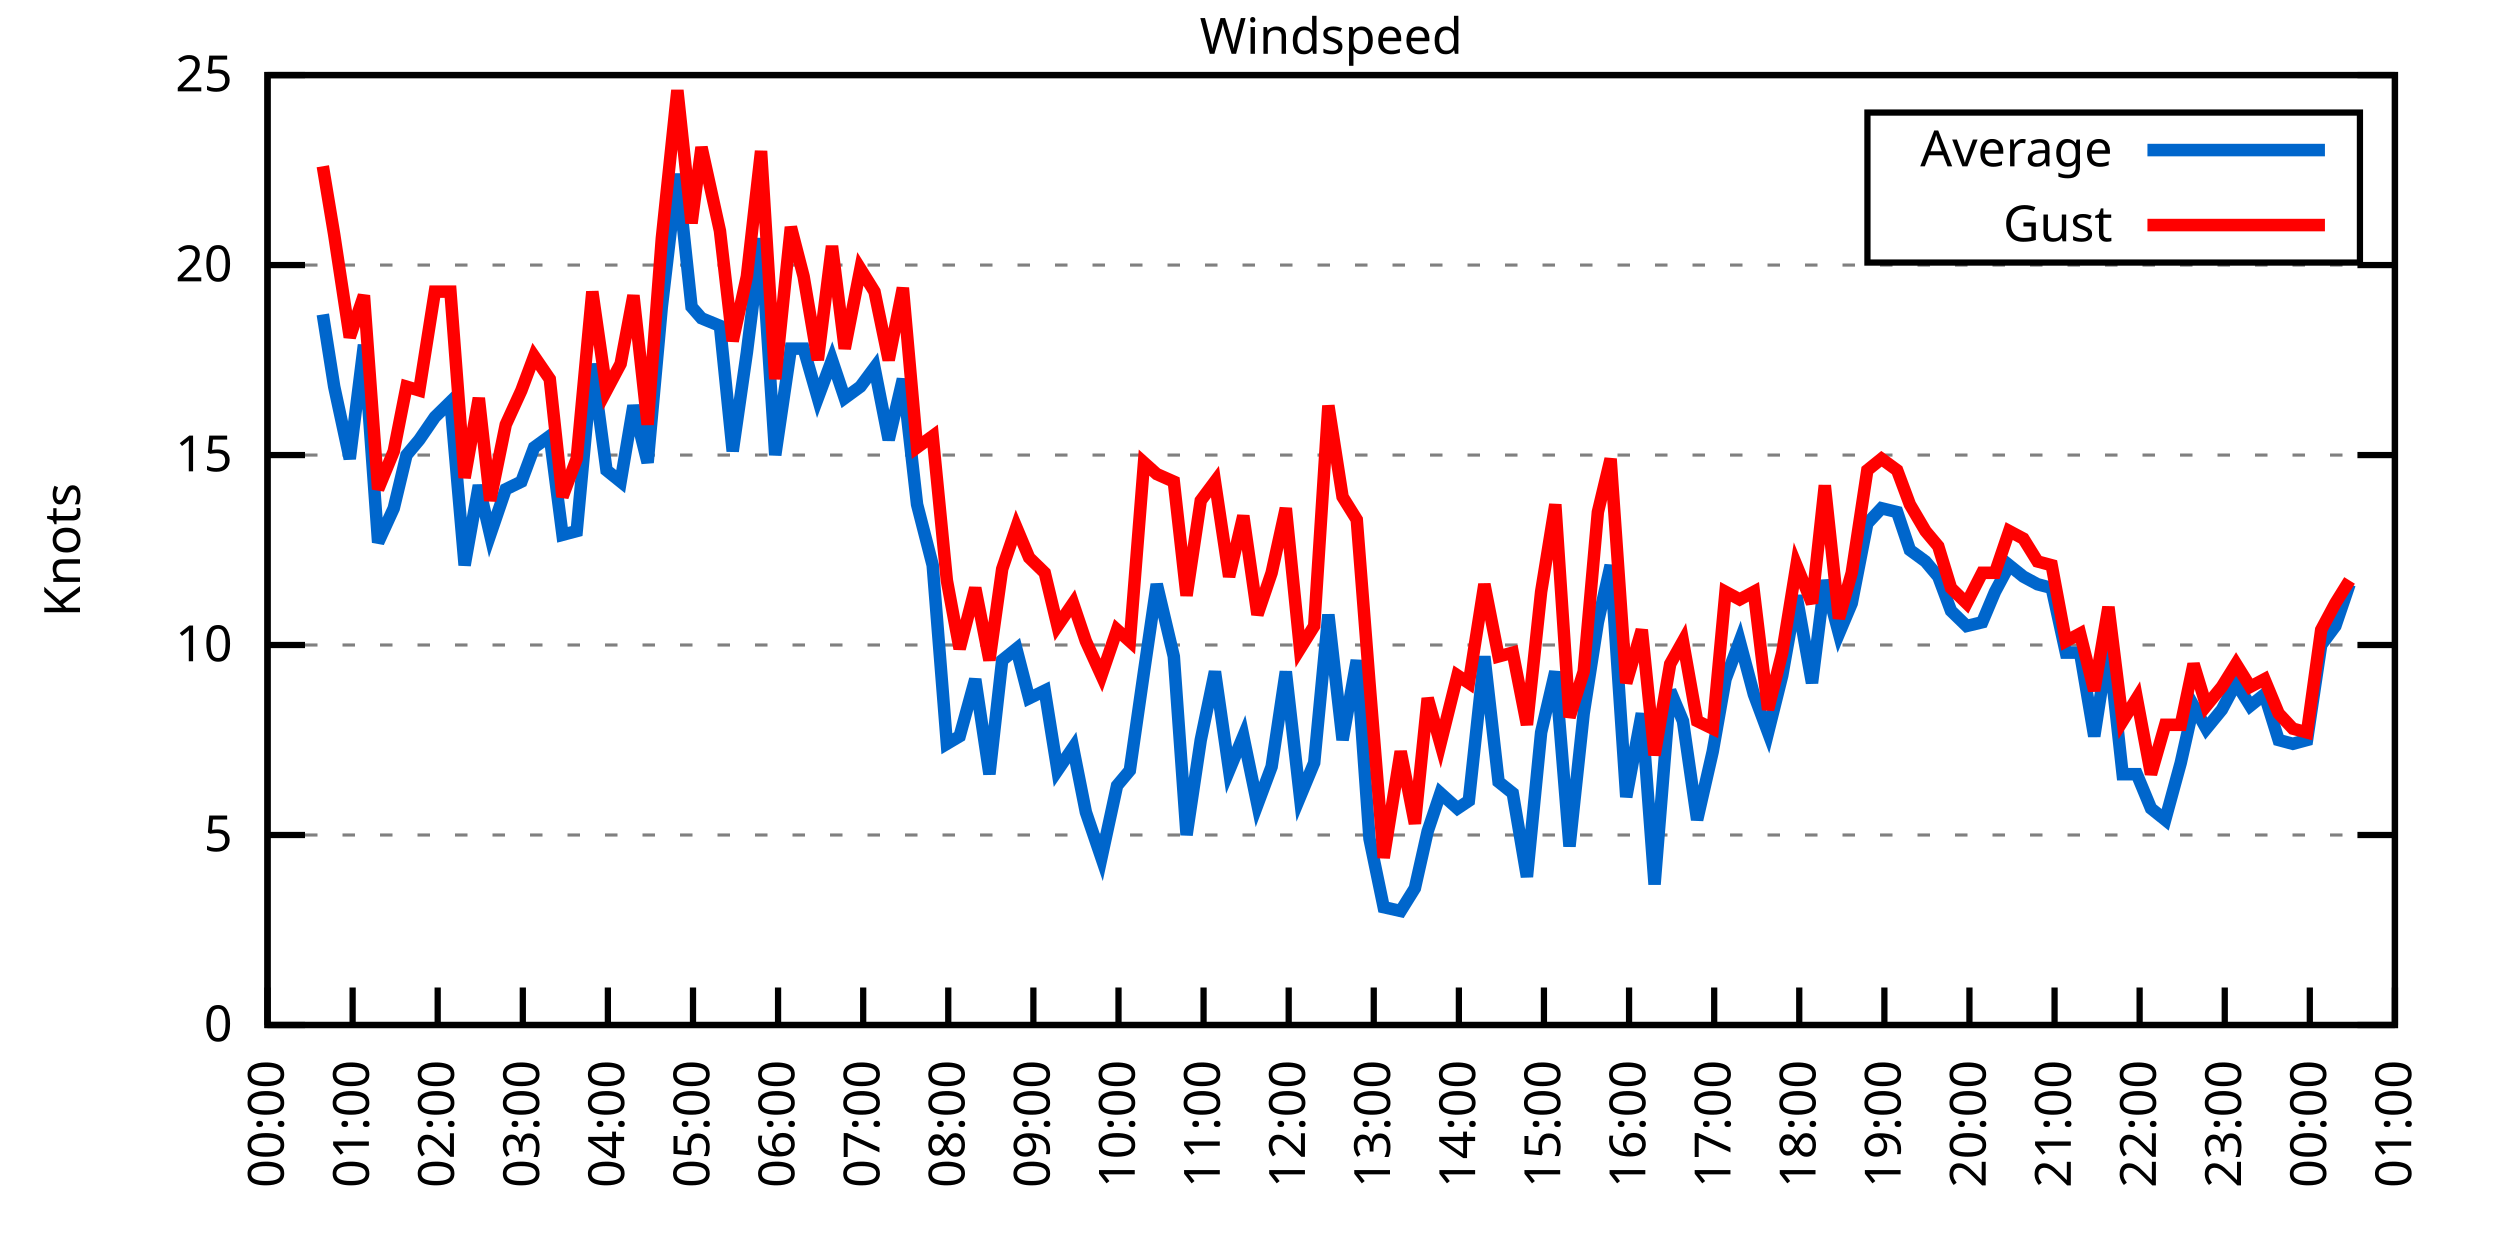
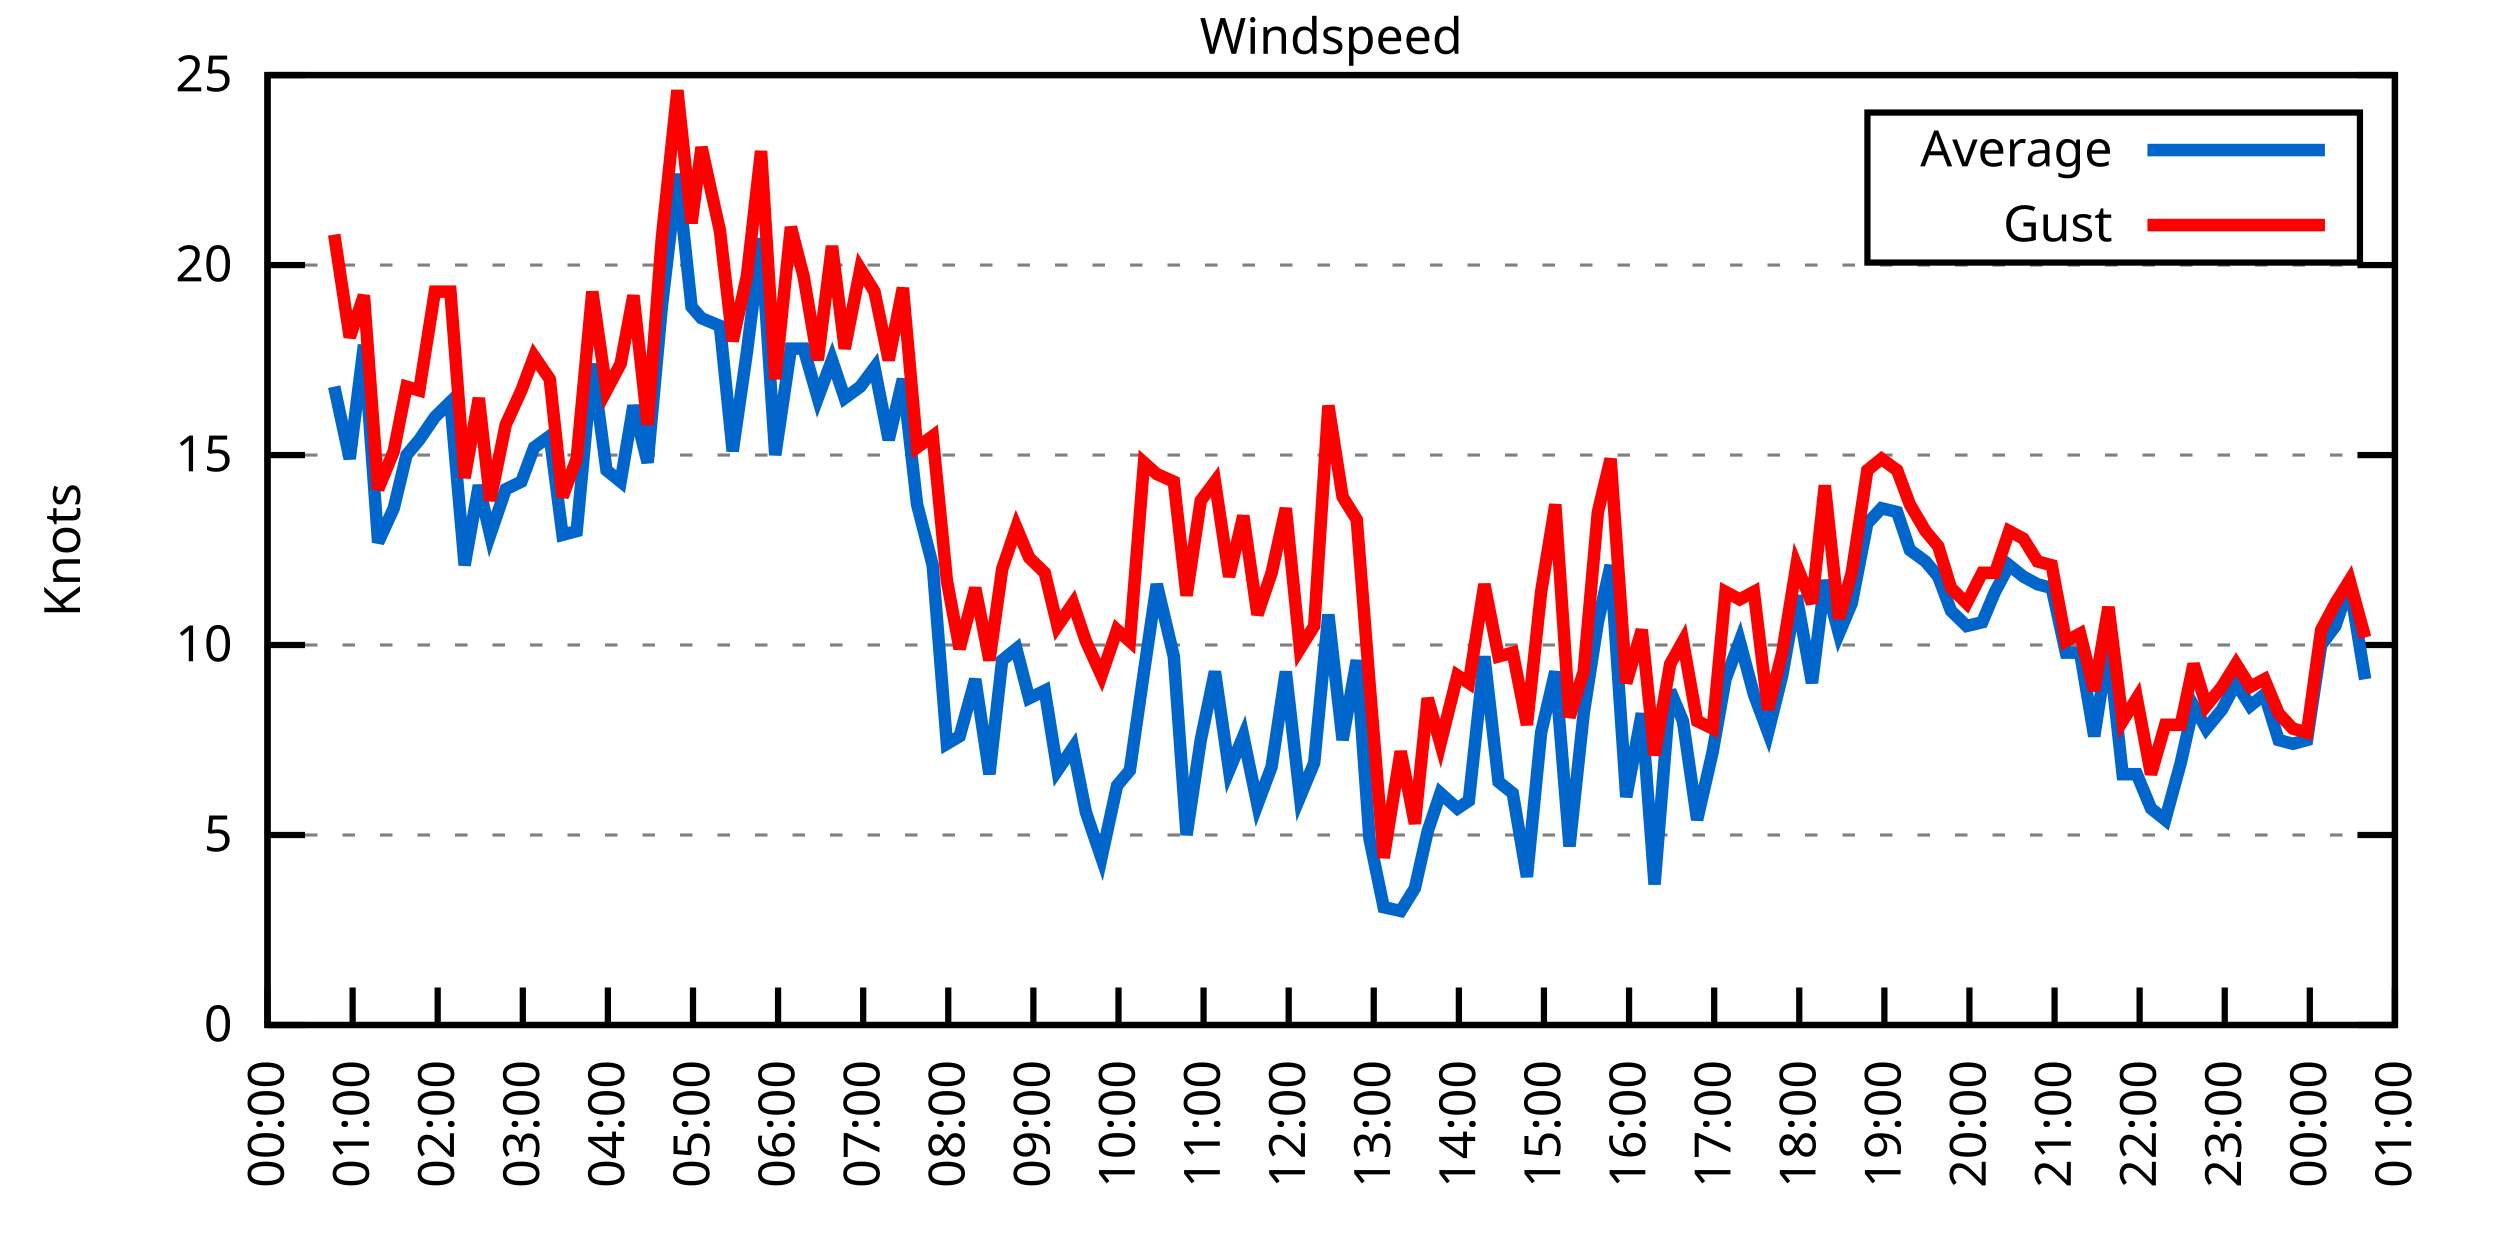
<svg xmlns="http://www.w3.org/2000/svg" xmlns:xlink="http://www.w3.org/1999/xlink" width="400" height="200" viewBox="0 0 400 200">
  <g id="gnuplot_canvas">
    <rect x="0" y="0" width="400" height="200" fill="none" />
    <defs>
      <circle id="gpDot" r="0.5" stroke-width="0.5" stroke="currentColor" />
      <path id="gpPt0" stroke-width="0.333" stroke="currentColor" d="M-1,0 h2 M0,-1 v2" />
      <path id="gpPt1" stroke-width="0.333" stroke="currentColor" d="M-1,-1 L1,1 M1,-1 L-1,1" />
      <path id="gpPt2" stroke-width="0.333" stroke="currentColor" d="M-1,0 L1,0 M0,-1 L0,1 M-1,-1 L1,1 M-1,1 L1,-1" />
      <rect id="gpPt3" stroke-width="0.333" stroke="currentColor" x="-1" y="-1" width="2" height="2" />
      <rect id="gpPt4" stroke-width="0.333" stroke="currentColor" fill="currentColor" x="-1" y="-1" width="2" height="2" />
      <circle id="gpPt5" stroke-width="0.333" stroke="currentColor" cx="0" cy="0" r="1" />
      <use xlink:href="#gpPt5" id="gpPt6" fill="currentColor" stroke="none" />
      <path id="gpPt7" stroke-width="0.333" stroke="currentColor" d="M0,-1.33 L-1.33,0.67 L1.33,0.67 z" />
      <use xlink:href="#gpPt7" id="gpPt8" fill="currentColor" stroke="none" />
      <use xlink:href="#gpPt7" id="gpPt9" stroke="currentColor" transform="rotate(180)" />
      <use xlink:href="#gpPt9" id="gpPt10" fill="currentColor" stroke="none" />
      <use xlink:href="#gpPt3" id="gpPt11" stroke="currentColor" transform="rotate(45)" />
      <use xlink:href="#gpPt11" id="gpPt12" fill="currentColor" stroke="none" />
      <path id="gpPt13" stroke-width="0.333" stroke="currentColor" d="M0,1.330 L1.265,0.411 L0.782,-1.067 L-0.782,-1.076 L-1.265,0.411 z" />
      <use xlink:href="#gpPt13" id="gpPt14" fill="currentColor" stroke="none" />
      <filter id="textbox" filterUnits="objectBoundingBox" x="0" y="0" height="1" width="1">
        <feFlood flood-color="white" flood-opacity="1" result="bgnd" />
        <feComposite in="SourceGraphic" in2="bgnd" operator="atop" />
      </filter>
      <filter id="greybox" filterUnits="objectBoundingBox" x="0" y="0" height="1" width="1">
        <feFlood flood-color="lightgrey" flood-opacity="1" result="grey" />
        <feComposite in="SourceGraphic" in2="grey" operator="atop" />
      </filter>
    </defs>
    <g fill="none" color="white" stroke="currentColor" stroke-width="1.00" stroke-linecap="butt" stroke-linejoin="miter">
</g>
    <g fill="none" color="black" stroke="currentColor" stroke-width="1.00" stroke-linecap="butt" stroke-linejoin="miter">
      <g stroke="none" shape-rendering="crispEdges">
        <polygon fill="rgb(255, 255, 255)" points="42.80,164.00 383.18,164.00 383.18,12.02 42.80,12.02 " />
      </g>
    </g>
    <g fill="none" color="black" stroke="currentColor" stroke-width="1.00" stroke-linecap="butt" stroke-linejoin="miter">
</g>
    <g fill="none" color="black" stroke="black" stroke-width="0.50" stroke-linecap="butt" stroke-linejoin="miter">
</g>
    <g fill="none" color="gray" stroke="currentColor" stroke-width="0.50" stroke-linecap="butt" stroke-linejoin="miter">
      <path stroke="gray" stroke-dasharray="2,4" class="gridline" d="M42.80,164.00 L383.19,164.00  " />
    </g>
    <g fill="none" color="gray" stroke="gray" stroke-width="1.00" stroke-linecap="butt" stroke-linejoin="miter">
</g>
    <g fill="none" color="black" stroke="currentColor" stroke-width="1.00" stroke-linecap="butt" stroke-linejoin="miter">
      <path stroke="black" d="M42.80,164.00 L48.80,164.00 M383.19,164.00 L377.19,164.00  " />
      <g transform="translate(37.20,166.60)" stroke="none" fill="black" font-family="Sans" font-size="8.00" text-anchor="end">
        <text>
          <tspan font-family="Sans"> 0</tspan>
        </text>
      </g>
    </g>
    <g fill="none" color="black" stroke="currentColor" stroke-width="1.00" stroke-linecap="butt" stroke-linejoin="miter">
</g>
    <g fill="none" color="black" stroke="black" stroke-width="0.50" stroke-linecap="butt" stroke-linejoin="miter">
</g>
    <g fill="none" color="gray" stroke="currentColor" stroke-width="0.50" stroke-linecap="butt" stroke-linejoin="miter">
      <path stroke="gray" stroke-dasharray="2,4" class="gridline" d="M42.80,133.60 L383.19,133.60  " />
    </g>
    <g fill="none" color="gray" stroke="gray" stroke-width="1.00" stroke-linecap="butt" stroke-linejoin="miter">
</g>
    <g fill="none" color="black" stroke="currentColor" stroke-width="1.00" stroke-linecap="butt" stroke-linejoin="miter">
      <path stroke="black" d="M42.80,133.60 L48.80,133.60 M383.19,133.60 L377.19,133.60  " />
      <g transform="translate(37.20,136.20)" stroke="none" fill="black" font-family="Sans" font-size="8.00" text-anchor="end">
        <text>
          <tspan font-family="Sans"> 5</tspan>
        </text>
      </g>
    </g>
    <g fill="none" color="black" stroke="currentColor" stroke-width="1.00" stroke-linecap="butt" stroke-linejoin="miter">
</g>
    <g fill="none" color="black" stroke="black" stroke-width="0.50" stroke-linecap="butt" stroke-linejoin="miter">
</g>
    <g fill="none" color="gray" stroke="currentColor" stroke-width="0.50" stroke-linecap="butt" stroke-linejoin="miter">
      <path stroke="gray" stroke-dasharray="2,4" class="gridline" d="M42.80,103.20 L383.19,103.20  " />
    </g>
    <g fill="none" color="gray" stroke="gray" stroke-width="1.00" stroke-linecap="butt" stroke-linejoin="miter">
</g>
    <g fill="none" color="black" stroke="currentColor" stroke-width="1.00" stroke-linecap="butt" stroke-linejoin="miter">
      <path stroke="black" d="M42.80,103.20 L48.80,103.20 M383.19,103.20 L377.19,103.20  " />
      <g transform="translate(37.20,105.80)" stroke="none" fill="black" font-family="Sans" font-size="8.00" text-anchor="end">
        <text>
          <tspan font-family="Sans"> 10</tspan>
        </text>
      </g>
    </g>
    <g fill="none" color="black" stroke="currentColor" stroke-width="1.00" stroke-linecap="butt" stroke-linejoin="miter">
</g>
    <g fill="none" color="black" stroke="black" stroke-width="0.50" stroke-linecap="butt" stroke-linejoin="miter">
</g>
    <g fill="none" color="gray" stroke="currentColor" stroke-width="0.50" stroke-linecap="butt" stroke-linejoin="miter">
      <path stroke="gray" stroke-dasharray="2,4" class="gridline" d="M42.80,72.81 L383.19,72.81  " />
    </g>
    <g fill="none" color="gray" stroke="gray" stroke-width="1.00" stroke-linecap="butt" stroke-linejoin="miter">
</g>
    <g fill="none" color="black" stroke="currentColor" stroke-width="1.00" stroke-linecap="butt" stroke-linejoin="miter">
      <path stroke="black" d="M42.80,72.81 L48.80,72.81 M383.19,72.81 L377.19,72.81  " />
      <g transform="translate(37.20,75.41)" stroke="none" fill="black" font-family="Sans" font-size="8.00" text-anchor="end">
        <text>
          <tspan font-family="Sans"> 15</tspan>
        </text>
      </g>
    </g>
    <g fill="none" color="black" stroke="currentColor" stroke-width="1.00" stroke-linecap="butt" stroke-linejoin="miter">
</g>
    <g fill="none" color="black" stroke="black" stroke-width="0.50" stroke-linecap="butt" stroke-linejoin="miter">
</g>
    <g fill="none" color="gray" stroke="currentColor" stroke-width="0.50" stroke-linecap="butt" stroke-linejoin="miter">
      <path stroke="gray" stroke-dasharray="2,4" class="gridline" d="M42.80,42.41 L383.19,42.41  " />
    </g>
    <g fill="none" color="gray" stroke="gray" stroke-width="1.00" stroke-linecap="butt" stroke-linejoin="miter">
</g>
    <g fill="none" color="black" stroke="currentColor" stroke-width="1.00" stroke-linecap="butt" stroke-linejoin="miter">
      <path stroke="black" d="M42.80,42.41 L48.80,42.41 M383.19,42.41 L377.19,42.41  " />
      <g transform="translate(37.20,45.01)" stroke="none" fill="black" font-family="Sans" font-size="8.00" text-anchor="end">
        <text>
          <tspan font-family="Sans"> 20</tspan>
        </text>
      </g>
    </g>
    <g fill="none" color="black" stroke="currentColor" stroke-width="1.00" stroke-linecap="butt" stroke-linejoin="miter">
</g>
    <g fill="none" color="black" stroke="black" stroke-width="0.50" stroke-linecap="butt" stroke-linejoin="miter">
</g>
    <g fill="none" color="gray" stroke="currentColor" stroke-width="0.50" stroke-linecap="butt" stroke-linejoin="miter">
      <path stroke="gray" stroke-dasharray="2,4" class="gridline" d="M42.80,12.01 L383.19,12.01  " />
    </g>
    <g fill="none" color="gray" stroke="gray" stroke-width="1.00" stroke-linecap="butt" stroke-linejoin="miter">
</g>
    <g fill="none" color="black" stroke="currentColor" stroke-width="1.00" stroke-linecap="butt" stroke-linejoin="miter">
      <path stroke="black" d="M42.80,12.01 L48.80,12.01 M383.19,12.01 L377.19,12.01  " />
      <g transform="translate(37.20,14.61)" stroke="none" fill="black" font-family="Sans" font-size="8.00" text-anchor="end">
        <text>
          <tspan font-family="Sans"> 25</tspan>
        </text>
      </g>
    </g>
    <g fill="none" color="black" stroke="currentColor" stroke-width="1.00" stroke-linecap="butt" stroke-linejoin="miter">
      <path stroke="black" d="M42.80,164.00 L42.80,158.00  " />
      <g transform="translate(45.40,169.60) rotate(270.00)" stroke="none" fill="black" font-family="Sans" font-size="8.00" text-anchor="end">
        <text>
          <tspan font-family="Sans">00:00</tspan>
        </text>
      </g>
    </g>
    <g fill="none" color="black" stroke="currentColor" stroke-width="1.00" stroke-linecap="butt" stroke-linejoin="miter">
      <path stroke="black" d="M56.42,164.00 L56.42,158.00  " />
      <g transform="translate(59.02,169.60) rotate(270.00)" stroke="none" fill="black" font-family="Sans" font-size="8.00" text-anchor="end">
        <text>
          <tspan font-family="Sans">01:00</tspan>
        </text>
      </g>
    </g>
    <g fill="none" color="black" stroke="currentColor" stroke-width="1.00" stroke-linecap="butt" stroke-linejoin="miter">
      <path stroke="black" d="M70.03,164.00 L70.03,158.00  " />
      <g transform="translate(72.63,169.60) rotate(270.00)" stroke="none" fill="black" font-family="Sans" font-size="8.00" text-anchor="end">
        <text>
          <tspan font-family="Sans">02:00</tspan>
        </text>
      </g>
    </g>
    <g fill="none" color="black" stroke="currentColor" stroke-width="1.00" stroke-linecap="butt" stroke-linejoin="miter">
      <path stroke="black" d="M83.65,164.00 L83.65,158.00  " />
      <g transform="translate(86.25,169.60) rotate(270.00)" stroke="none" fill="black" font-family="Sans" font-size="8.00" text-anchor="end">
        <text>
          <tspan font-family="Sans">03:00</tspan>
        </text>
      </g>
    </g>
    <g fill="none" color="black" stroke="currentColor" stroke-width="1.00" stroke-linecap="butt" stroke-linejoin="miter">
      <path stroke="black" d="M97.26,164.00 L97.26,158.00  " />
      <g transform="translate(99.86,169.60) rotate(270.00)" stroke="none" fill="black" font-family="Sans" font-size="8.00" text-anchor="end">
        <text>
          <tspan font-family="Sans">04:00</tspan>
        </text>
      </g>
    </g>
    <g fill="none" color="black" stroke="currentColor" stroke-width="1.00" stroke-linecap="butt" stroke-linejoin="miter">
      <path stroke="black" d="M110.88,164.00 L110.88,158.00  " />
      <g transform="translate(113.48,169.60) rotate(270.00)" stroke="none" fill="black" font-family="Sans" font-size="8.00" text-anchor="end">
        <text>
          <tspan font-family="Sans">05:00</tspan>
        </text>
      </g>
    </g>
    <g fill="none" color="black" stroke="currentColor" stroke-width="1.00" stroke-linecap="butt" stroke-linejoin="miter">
      <path stroke="black" d="M124.49,164.00 L124.49,158.00  " />
      <g transform="translate(127.09,169.60) rotate(270.00)" stroke="none" fill="black" font-family="Sans" font-size="8.00" text-anchor="end">
        <text>
          <tspan font-family="Sans">06:00</tspan>
        </text>
      </g>
    </g>
    <g fill="none" color="black" stroke="currentColor" stroke-width="1.00" stroke-linecap="butt" stroke-linejoin="miter">
      <path stroke="black" d="M138.11,164.00 L138.11,158.00  " />
      <g transform="translate(140.71,169.60) rotate(270.00)" stroke="none" fill="black" font-family="Sans" font-size="8.00" text-anchor="end">
        <text>
          <tspan font-family="Sans">07:00</tspan>
        </text>
      </g>
    </g>
    <g fill="none" color="black" stroke="currentColor" stroke-width="1.00" stroke-linecap="butt" stroke-linejoin="miter">
      <path stroke="black" d="M151.72,164.00 L151.72,158.00  " />
      <g transform="translate(154.32,169.60) rotate(270.00)" stroke="none" fill="black" font-family="Sans" font-size="8.00" text-anchor="end">
        <text>
          <tspan font-family="Sans">08:00</tspan>
        </text>
      </g>
    </g>
    <g fill="none" color="black" stroke="currentColor" stroke-width="1.00" stroke-linecap="butt" stroke-linejoin="miter">
      <path stroke="black" d="M165.34,164.00 L165.34,158.00  " />
      <g transform="translate(167.94,169.60) rotate(270.00)" stroke="none" fill="black" font-family="Sans" font-size="8.00" text-anchor="end">
        <text>
          <tspan font-family="Sans">09:00</tspan>
        </text>
      </g>
    </g>
    <g fill="none" color="black" stroke="currentColor" stroke-width="1.00" stroke-linecap="butt" stroke-linejoin="miter">
      <path stroke="black" d="M178.96,164.00 L178.96,158.00  " />
      <g transform="translate(181.56,169.60) rotate(270.00)" stroke="none" fill="black" font-family="Sans" font-size="8.00" text-anchor="end">
        <text>
          <tspan font-family="Sans">10:00</tspan>
        </text>
      </g>
    </g>
    <g fill="none" color="black" stroke="currentColor" stroke-width="1.00" stroke-linecap="butt" stroke-linejoin="miter">
      <path stroke="black" d="M192.57,164.00 L192.57,158.00  " />
      <g transform="translate(195.17,169.60) rotate(270.00)" stroke="none" fill="black" font-family="Sans" font-size="8.00" text-anchor="end">
        <text>
          <tspan font-family="Sans">11:00</tspan>
        </text>
      </g>
    </g>
    <g fill="none" color="black" stroke="currentColor" stroke-width="1.00" stroke-linecap="butt" stroke-linejoin="miter">
      <path stroke="black" d="M206.19,164.00 L206.19,158.00  " />
      <g transform="translate(208.79,169.60) rotate(270.00)" stroke="none" fill="black" font-family="Sans" font-size="8.00" text-anchor="end">
        <text>
          <tspan font-family="Sans">12:00</tspan>
        </text>
      </g>
    </g>
    <g fill="none" color="black" stroke="currentColor" stroke-width="1.00" stroke-linecap="butt" stroke-linejoin="miter">
      <path stroke="black" d="M219.80,164.00 L219.80,158.00  " />
      <g transform="translate(222.40,169.60) rotate(270.00)" stroke="none" fill="black" font-family="Sans" font-size="8.00" text-anchor="end">
        <text>
          <tspan font-family="Sans">13:00</tspan>
        </text>
      </g>
    </g>
    <g fill="none" color="black" stroke="currentColor" stroke-width="1.00" stroke-linecap="butt" stroke-linejoin="miter">
      <path stroke="black" d="M233.42,164.00 L233.42,158.00  " />
      <g transform="translate(236.02,169.60) rotate(270.00)" stroke="none" fill="black" font-family="Sans" font-size="8.00" text-anchor="end">
        <text>
          <tspan font-family="Sans">14:00</tspan>
        </text>
      </g>
    </g>
    <g fill="none" color="black" stroke="currentColor" stroke-width="1.00" stroke-linecap="butt" stroke-linejoin="miter">
      <path stroke="black" d="M247.03,164.00 L247.03,158.00  " />
      <g transform="translate(249.63,169.60) rotate(270.00)" stroke="none" fill="black" font-family="Sans" font-size="8.00" text-anchor="end">
        <text>
          <tspan font-family="Sans">15:00</tspan>
        </text>
      </g>
    </g>
    <g fill="none" color="black" stroke="currentColor" stroke-width="1.00" stroke-linecap="butt" stroke-linejoin="miter">
      <path stroke="black" d="M260.65,164.00 L260.65,158.00  " />
      <g transform="translate(263.25,169.60) rotate(270.00)" stroke="none" fill="black" font-family="Sans" font-size="8.00" text-anchor="end">
        <text>
          <tspan font-family="Sans">16:00</tspan>
        </text>
      </g>
    </g>
    <g fill="none" color="black" stroke="currentColor" stroke-width="1.00" stroke-linecap="butt" stroke-linejoin="miter">
      <path stroke="black" d="M274.27,164.00 L274.27,158.00  " />
      <g transform="translate(276.87,169.60) rotate(270.00)" stroke="none" fill="black" font-family="Sans" font-size="8.00" text-anchor="end">
        <text>
          <tspan font-family="Sans">17:00</tspan>
        </text>
      </g>
    </g>
    <g fill="none" color="black" stroke="currentColor" stroke-width="1.00" stroke-linecap="butt" stroke-linejoin="miter">
      <path stroke="black" d="M287.88,164.00 L287.88,158.00  " />
      <g transform="translate(290.48,169.60) rotate(270.00)" stroke="none" fill="black" font-family="Sans" font-size="8.00" text-anchor="end">
        <text>
          <tspan font-family="Sans">18:00</tspan>
        </text>
      </g>
    </g>
    <g fill="none" color="black" stroke="currentColor" stroke-width="1.00" stroke-linecap="butt" stroke-linejoin="miter">
      <path stroke="black" d="M301.50,164.00 L301.50,158.00  " />
      <g transform="translate(304.10,169.60) rotate(270.00)" stroke="none" fill="black" font-family="Sans" font-size="8.00" text-anchor="end">
        <text>
          <tspan font-family="Sans">19:00</tspan>
        </text>
      </g>
    </g>
    <g fill="none" color="black" stroke="currentColor" stroke-width="1.00" stroke-linecap="butt" stroke-linejoin="miter">
      <path stroke="black" d="M315.11,164.00 L315.11,158.00  " />
      <g transform="translate(317.71,169.60) rotate(270.00)" stroke="none" fill="black" font-family="Sans" font-size="8.00" text-anchor="end">
        <text>
          <tspan font-family="Sans">20:00</tspan>
        </text>
      </g>
    </g>
    <g fill="none" color="black" stroke="currentColor" stroke-width="1.00" stroke-linecap="butt" stroke-linejoin="miter">
      <path stroke="black" d="M328.73,164.00 L328.73,158.00  " />
      <g transform="translate(331.33,169.60) rotate(270.00)" stroke="none" fill="black" font-family="Sans" font-size="8.00" text-anchor="end">
        <text>
          <tspan font-family="Sans">21:00</tspan>
        </text>
      </g>
    </g>
    <g fill="none" color="black" stroke="currentColor" stroke-width="1.00" stroke-linecap="butt" stroke-linejoin="miter">
      <path stroke="black" d="M342.34,164.00 L342.34,158.00  " />
      <g transform="translate(344.94,169.60) rotate(270.00)" stroke="none" fill="black" font-family="Sans" font-size="8.00" text-anchor="end">
        <text>
          <tspan font-family="Sans">22:00</tspan>
        </text>
      </g>
    </g>
    <g fill="none" color="black" stroke="currentColor" stroke-width="1.00" stroke-linecap="butt" stroke-linejoin="miter">
      <path stroke="black" d="M355.96,164.00 L355.96,158.00  " />
      <g transform="translate(358.56,169.60) rotate(270.00)" stroke="none" fill="black" font-family="Sans" font-size="8.00" text-anchor="end">
        <text>
          <tspan font-family="Sans">23:00</tspan>
        </text>
      </g>
    </g>
    <g fill="none" color="black" stroke="currentColor" stroke-width="1.00" stroke-linecap="butt" stroke-linejoin="miter">
      <path stroke="black" d="M369.57,164.00 L369.57,158.00  " />
      <g transform="translate(372.17,169.60) rotate(270.00)" stroke="none" fill="black" font-family="Sans" font-size="8.00" text-anchor="end">
        <text>
          <tspan font-family="Sans">00:00</tspan>
        </text>
      </g>
    </g>
    <g fill="none" color="black" stroke="currentColor" stroke-width="1.00" stroke-linecap="butt" stroke-linejoin="miter">
      <path stroke="black" d="M383.19,164.00 L383.19,158.00  " />
      <g transform="translate(385.79,169.60) rotate(270.00)" stroke="none" fill="black" font-family="Sans" font-size="8.00" text-anchor="end">
        <text>
          <tspan font-family="Sans">01:00</tspan>
        </text>
      </g>
    </g>
    <g fill="none" color="black" stroke="currentColor" stroke-width="1.00" stroke-linecap="butt" stroke-linejoin="miter">
</g>
    <g fill="none" color="black" stroke="currentColor" stroke-width="1.00" stroke-linecap="butt" stroke-linejoin="miter">
      <path stroke="black" d="M42.80,12.01 L42.80,164.00 L383.19,164.00 L383.19,12.01 L42.80,12.01 Z  " />
    </g>
    <g fill="none" color="black" stroke="currentColor" stroke-width="1.00" stroke-linecap="butt" stroke-linejoin="miter">
</g>
    <g fill="none" color="black" stroke="currentColor" stroke-width="1.00" stroke-linecap="butt" stroke-linejoin="miter">
      <path stroke="black" d="M298.79,42.01 L298.79,18.01 L377.59,18.01 L377.59,42.01 L298.79,42.01 Z  " />
    </g>
    <g id="Windspeed_plot_1">
      <g fill="none" color="white" stroke="black" stroke-width="2.00" stroke-linecap="butt" stroke-linejoin="miter">
</g>
      <g fill="none" color="black" stroke="currentColor" stroke-width="2.00" stroke-linecap="butt" stroke-linejoin="miter">
        <g transform="translate(337.99,26.61)" stroke="none" fill="black" font-family="Sans" font-size="8.00" text-anchor="end">
          <text>
            <tspan font-family="Sans">Average</tspan>
          </text>
        </g>
      </g>
      <g fill="none" color="black" stroke="currentColor" stroke-width="2.00" stroke-linecap="butt" stroke-linejoin="miter">
-         <path stroke="rgb(  0, 102, 204)" d="M343.59,24.01 L371.99,24.01 M51.65,50.31 L53.47,61.86 L55.96,73.41 L58.23,55.18 L60.50,86.79 L63.00,81.32   L65.04,72.81 L67.08,70.37 L69.58,66.73 L72.07,64.29 L74.34,90.44 L76.61,77.67 L78.43,85.57 L80.92,78.28   L83.42,77.06 L85.46,71.59 L87.96,69.77 L90.00,85.57 L92.27,84.97 L94.77,58.21 L97.04,75.24 L99.30,77.06   L101.35,64.90 L103.62,74.02 L105.89,49.10 L108.38,27.82 L110.65,49.10 L112.24,50.92 L115.19,52.14 L117.23,72.20   L119.50,56.39 L121.77,38.15 L124.04,72.81 L126.54,55.78 L128.58,55.78 L130.85,63.69 L133.12,57.61 L135.16,63.69   L137.66,61.86 L139.92,58.82 L142.19,70.37 L144.46,60.65 L146.73,80.71 L149.23,90.44 L151.50,119.01 L153.54,117.80   L156.04,108.68 L158.31,123.87 L160.35,105.64 L162.62,103.81 L164.66,111.72 L167.16,110.50 L169.20,123.27 L171.69,119.62   L173.74,129.95 L176.23,137.25 L178.73,125.70 L180.77,123.27 L183.04,107.46 L185.08,93.48 L187.81,105.03 L189.85,133.60   L192.12,118.40 L194.39,107.46 L196.66,123.27 L198.93,117.80 L201.19,128.74 L203.46,122.66 L205.73,107.46 L208.00,127.52   L210.27,122.05 L212.54,98.34 L214.81,118.40 L217.08,105.64 L219.12,134.21 L221.39,145.15 L224.11,145.76 L226.38,142.11   L228.43,132.99 L230.47,126.91 L233.19,129.35 L235.01,128.13 L237.50,105.03 L239.77,125.09 L242.04,126.91 L244.31,140.29   L246.58,117.19 L248.85,107.46 L251.12,135.43 L253.39,114.15 L255.66,99.56 L257.70,90.44 L260.20,127.52 L262.69,114.15   L264.73,141.51 L267.23,110.50 L269.27,115.36 L271.54,131.17 L274.04,120.23 L276.08,108.68 L278.35,102.60 L280.62,111.11   L282.89,117.19 L285.16,108.07 L287.43,95.30 L289.92,109.28 L291.97,92.87 L294.23,101.38 L296.28,96.52 L298.77,83.75   L301.04,81.32 L303.54,81.93 L305.58,88.00 L308.08,89.83 L310.12,92.26 L312.16,97.73 L314.66,100.16 L317.15,99.56   L319.20,94.69 L321.47,90.44 L323.74,92.26 L326.00,93.48 L328.27,94.08 L330.54,104.42 L332.81,104.42 L335.08,117.80   L337.35,103.20 L339.62,123.87 L341.89,123.87 L344.16,129.35 L346.43,131.17 L348.92,122.05 L350.97,112.93 L353.01,116.58   L355.50,113.54 L357.77,109.28 L360.04,112.93 L362.31,111.11 L364.58,118.40 L366.85,119.01 L369.12,118.40 L371.39,103.20   L373.66,100.16 L375.93,93.48  " />
+         <path stroke="rgb(  0, 102, 204)" d="M343.59,24.01 L371.99,24.01 M53.47,61.86 L55.96,73.41 L58.23,55.18 L60.50,86.79 L63.00,81.32 L65.04,72.81   L67.08,70.37 L69.58,66.73 L72.07,64.29 L74.34,90.44 L76.61,77.67 L78.43,85.57 L80.92,78.28 L83.42,77.06   L85.46,71.59 L87.96,69.77 L90.00,85.57 L92.27,84.97 L94.77,58.21 L97.04,75.24 L99.30,77.06 L101.35,64.90   L103.62,74.02 L105.89,49.10 L108.38,27.82 L110.65,49.10 L112.24,50.92 L115.19,52.14 L117.23,72.20 L119.50,56.39   L121.77,38.15 L124.04,72.81 L126.54,55.78 L128.58,55.78 L130.85,63.69 L133.12,57.61 L135.16,63.69 L137.66,61.86   L139.92,58.82 L142.19,70.37 L144.46,60.65 L146.73,80.71 L149.23,90.44 L151.50,119.01 L153.54,117.80 L156.04,108.68   L158.31,123.87 L160.35,105.64 L162.62,103.81 L164.66,111.72 L167.16,110.50 L169.20,123.27 L171.69,119.62 L173.74,129.95   L176.23,137.25 L178.73,125.70 L180.77,123.27 L183.04,107.46 L185.08,93.48 L187.81,105.03 L189.85,133.60 L192.12,118.40   L194.39,107.46 L196.66,123.27 L198.93,117.80 L201.19,128.74 L203.46,122.66 L205.73,107.46 L208.00,127.52 L210.27,122.05   L212.54,98.34 L214.81,118.40 L217.08,105.64 L219.12,134.21 L221.39,145.15 L224.11,145.76 L226.38,142.11 L228.43,132.99   L230.47,126.91 L233.19,129.35 L235.01,128.13 L237.50,105.03 L239.77,125.09 L242.04,126.91 L244.31,140.29 L246.58,117.19   L248.85,107.46 L251.12,135.43 L253.39,114.15 L255.66,99.56 L257.70,90.44 L260.20,127.52 L262.69,114.15 L264.73,141.51   L267.23,110.50 L269.27,115.36 L271.54,131.17 L274.04,120.23 L276.08,108.68 L278.35,102.60 L280.62,111.11 L282.89,117.19   L285.16,108.07 L287.43,95.30 L289.92,109.28 L291.97,92.87 L294.23,101.38 L296.28,96.52 L298.77,83.75 L301.04,81.32   L303.54,81.93 L305.58,88.00 L308.08,89.83 L310.12,92.26 L312.16,97.73 L314.66,100.16 L317.15,99.56 L319.20,94.69   L321.47,90.44 L323.74,92.26 L326.00,93.48 L328.27,94.08 L330.54,104.42 L332.81,104.42 L335.08,117.80 L337.35,103.20   L339.62,123.87 L341.89,123.87 L344.16,129.35 L346.43,131.17 L348.92,122.05 L350.97,112.93 L353.01,116.58 L355.50,113.54   L357.77,109.28 L360.04,112.93 L362.31,111.11 L364.58,118.40 L366.85,119.01 L369.12,118.40 L371.39,103.20 L373.66,100.16   L375.93,93.48 L378.42,108.68  " />
      </g>
    </g>
    <g id="Windspeed_plot_2">
      <g fill="none" color="black" stroke="currentColor" stroke-width="2.00" stroke-linecap="butt" stroke-linejoin="miter">
        <g transform="translate(337.99,38.61)" stroke="none" fill="black" font-family="Sans" font-size="8.00" text-anchor="end">
          <text>
            <tspan font-family="Sans">Gust</tspan>
          </text>
        </g>
      </g>
      <g fill="none" color="black" stroke="currentColor" stroke-width="2.00" stroke-linecap="butt" stroke-linejoin="miter">
-         <path stroke="rgb(255,   0,   0)" d="M343.59,36.01 L371.99,36.01 M51.65,26.60 L53.47,37.54 L55.96,53.96 L58.23,47.27 L60.50,78.28 L63.00,72.20   L65.04,61.86 L67.08,62.47 L69.58,46.66 L72.07,46.66 L74.34,76.45 L76.61,63.69 L78.43,80.10 L80.92,67.94   L83.42,62.47 L85.46,57.00 L87.96,60.65 L90.00,79.49 L92.27,73.41 L94.77,46.66 L97.04,62.47 L99.30,58.21   L101.35,47.27 L103.62,67.94 L105.89,38.15 L108.38,14.44 L110.65,35.72 L112.24,23.56 L115.19,36.94 L117.23,54.57   L119.50,44.23 L121.77,24.17 L124.04,60.65 L126.54,36.33 L128.58,44.23 L130.85,57.61 L133.12,39.37 L135.16,55.78   L137.66,43.02 L139.92,46.66 L142.19,57.61 L144.46,46.06 L146.73,71.59 L149.23,69.77 L151.50,92.87 L153.54,103.81   L156.04,94.08 L158.31,105.64 L160.35,91.04 L162.62,84.36 L164.66,89.22 L167.16,91.65 L169.20,100.16 L171.69,96.52   L173.74,102.60 L176.23,108.07 L178.73,100.77 L180.77,102.60 L183.04,74.02 L185.08,75.85 L187.81,77.06 L189.85,95.30   L192.12,80.10 L194.39,77.06 L196.66,92.26 L198.93,82.53 L201.19,98.34 L203.46,91.65 L205.73,81.32 L208.00,103.81   L210.27,100.16 L212.54,64.90 L214.81,79.49 L217.08,83.14 L219.12,109.28 L221.39,137.25 L224.11,120.23 L226.38,131.78   L228.43,111.72 L230.47,119.01 L233.19,108.07 L235.01,109.28 L237.50,93.48 L239.77,105.03 L242.04,104.42 L244.31,115.97   L246.58,94.69 L248.85,80.71 L251.12,114.76 L253.39,107.46 L255.66,81.93 L257.70,73.41 L260.20,109.28 L262.69,100.77   L264.73,120.83 L267.23,106.24 L269.27,102.60 L271.54,115.36 L274.04,116.58 L276.08,94.69 L278.35,95.91 L280.62,94.69   L282.89,113.54 L285.16,104.42 L287.43,90.44 L289.92,96.52 L291.97,77.67 L294.23,98.95 L296.28,91.65 L298.77,75.24   L301.04,73.41 L303.54,75.24 L305.58,80.71 L308.08,84.97 L310.12,87.40 L312.16,94.08 L314.66,96.52 L317.15,91.65   L319.20,91.65 L321.47,84.97 L323.74,86.18 L326.00,89.83 L328.27,90.44 L330.54,102.60 L332.81,101.38 L335.08,110.50   L337.35,97.12 L339.62,115.36 L341.89,111.72 L344.16,123.87 L346.43,115.97 L348.92,115.97 L350.97,106.24 L353.01,112.93   L355.50,109.89 L357.77,106.24 L360.04,109.89 L362.31,108.68 L364.58,114.15 L366.85,116.58 L369.12,117.19 L371.39,100.77   L373.66,96.52 L375.93,92.87  " />
+         <path stroke="rgb(255,   0,   0)" d="M343.59,36.01 L371.99,36.01 M53.47,37.54 L55.96,53.96 L58.23,47.27 L60.50,78.28 L63.00,72.20 L65.04,61.86   L67.08,62.47 L69.58,46.66 L72.07,46.66 L74.34,76.45 L76.61,63.69 L78.43,80.10 L80.92,67.94 L83.42,62.47   L85.46,57.00 L87.96,60.65 L90.00,79.49 L92.27,73.41 L94.77,46.66 L97.04,62.47 L99.30,58.21 L101.35,47.27   L103.62,67.94 L105.89,38.15 L108.38,14.44 L110.65,35.72 L112.24,23.56 L115.19,36.94 L117.23,54.57 L119.50,44.23   L121.77,24.17 L124.04,60.65 L126.54,36.33 L128.58,44.23 L130.85,57.61 L133.12,39.37 L135.16,55.78 L137.66,43.02   L139.92,46.66 L142.19,57.61 L144.46,46.06 L146.73,71.59 L149.23,69.77 L151.50,92.87 L153.54,103.81 L156.04,94.08   L158.31,105.64 L160.35,91.04 L162.62,84.36 L164.66,89.22 L167.16,91.65 L169.20,100.16 L171.69,96.52 L173.74,102.60   L176.23,108.07 L178.73,100.77 L180.77,102.60 L183.04,74.02 L185.08,75.85 L187.81,77.06 L189.85,95.30 L192.12,80.10   L194.39,77.06 L196.66,92.26 L198.93,82.53 L201.19,98.34 L203.46,91.65 L205.73,81.32 L208.00,103.81 L210.27,100.16   L212.54,64.90 L214.81,79.49 L217.08,83.14 L219.12,109.28 L221.39,137.25 L224.11,120.23 L226.38,131.78 L228.43,111.72   L230.47,119.01 L233.19,108.07 L235.01,109.28 L237.50,93.48 L239.77,105.03 L242.04,104.42 L244.31,115.97 L246.58,94.69   L248.85,80.71 L251.12,114.76 L253.39,107.46 L255.66,81.93 L257.70,73.41 L260.20,109.28 L262.69,100.77 L264.73,120.83   L267.23,106.24 L269.27,102.60 L271.54,115.36 L274.04,116.58 L276.08,94.69 L278.35,95.91 L280.62,94.69 L282.89,113.54   L285.16,104.42 L287.43,90.44 L289.92,96.52 L291.97,77.67 L294.23,98.95 L296.28,91.65 L298.77,75.24 L301.04,73.41   L303.54,75.24 L305.58,80.71 L308.08,84.97 L310.12,87.40 L312.16,94.08 L314.66,96.52 L317.15,91.65 L319.20,91.65   L321.47,84.97 L323.74,86.18 L326.00,89.83 L328.27,90.44 L330.54,102.60 L332.81,101.38 L335.08,110.50 L337.35,97.12   L339.62,115.36 L341.89,111.72 L344.16,123.87 L346.43,115.97 L348.92,115.97 L350.97,106.24 L353.01,112.93 L355.50,109.89   L357.77,106.24 L360.04,109.89 L362.31,108.68 L364.58,114.15 L366.85,116.58 L369.12,117.19 L371.39,100.77 L373.66,96.52   L375.93,92.87 L378.42,101.99  " />
      </g>
    </g>
    <g fill="none" color="black" stroke="currentColor" stroke-width="2.00" stroke-linecap="butt" stroke-linejoin="miter">
</g>
    <g fill="none" color="black" stroke="black" stroke-width="1.00" stroke-linecap="butt" stroke-linejoin="miter">
</g>
    <g fill="none" color="black" stroke="currentColor" stroke-width="1.00" stroke-linecap="butt" stroke-linejoin="miter">
      <path stroke="black" d="M42.80,12.01 L42.80,164.00 L383.19,164.00 L383.19,12.01 L42.80,12.01 Z  " />
      <g transform="translate(12.80,88.01) rotate(270.00)" stroke="none" fill="black" font-family="Sans" font-size="8.00" text-anchor="middle">
        <text>
          <tspan font-family="Sans">Knots</tspan>
        </text>
      </g>
    </g>
    <g fill="none" color="black" stroke="currentColor" stroke-width="1.00" stroke-linecap="butt" stroke-linejoin="miter">
</g>
    <g fill="none" color="black" stroke="currentColor" stroke-width="1.00" stroke-linecap="butt" stroke-linejoin="miter">
      <g transform="translate(212.99,8.61)" stroke="none" fill="black" font-family="Sans" font-size="8.00" text-anchor="middle">
        <text>
          <tspan font-family="Sans">Windspeed</tspan>
        </text>
      </g>
    </g>
    <g fill="none" color="black" stroke="currentColor" stroke-width="1.00" stroke-linecap="butt" stroke-linejoin="miter">
</g>
  </g>
</svg>
